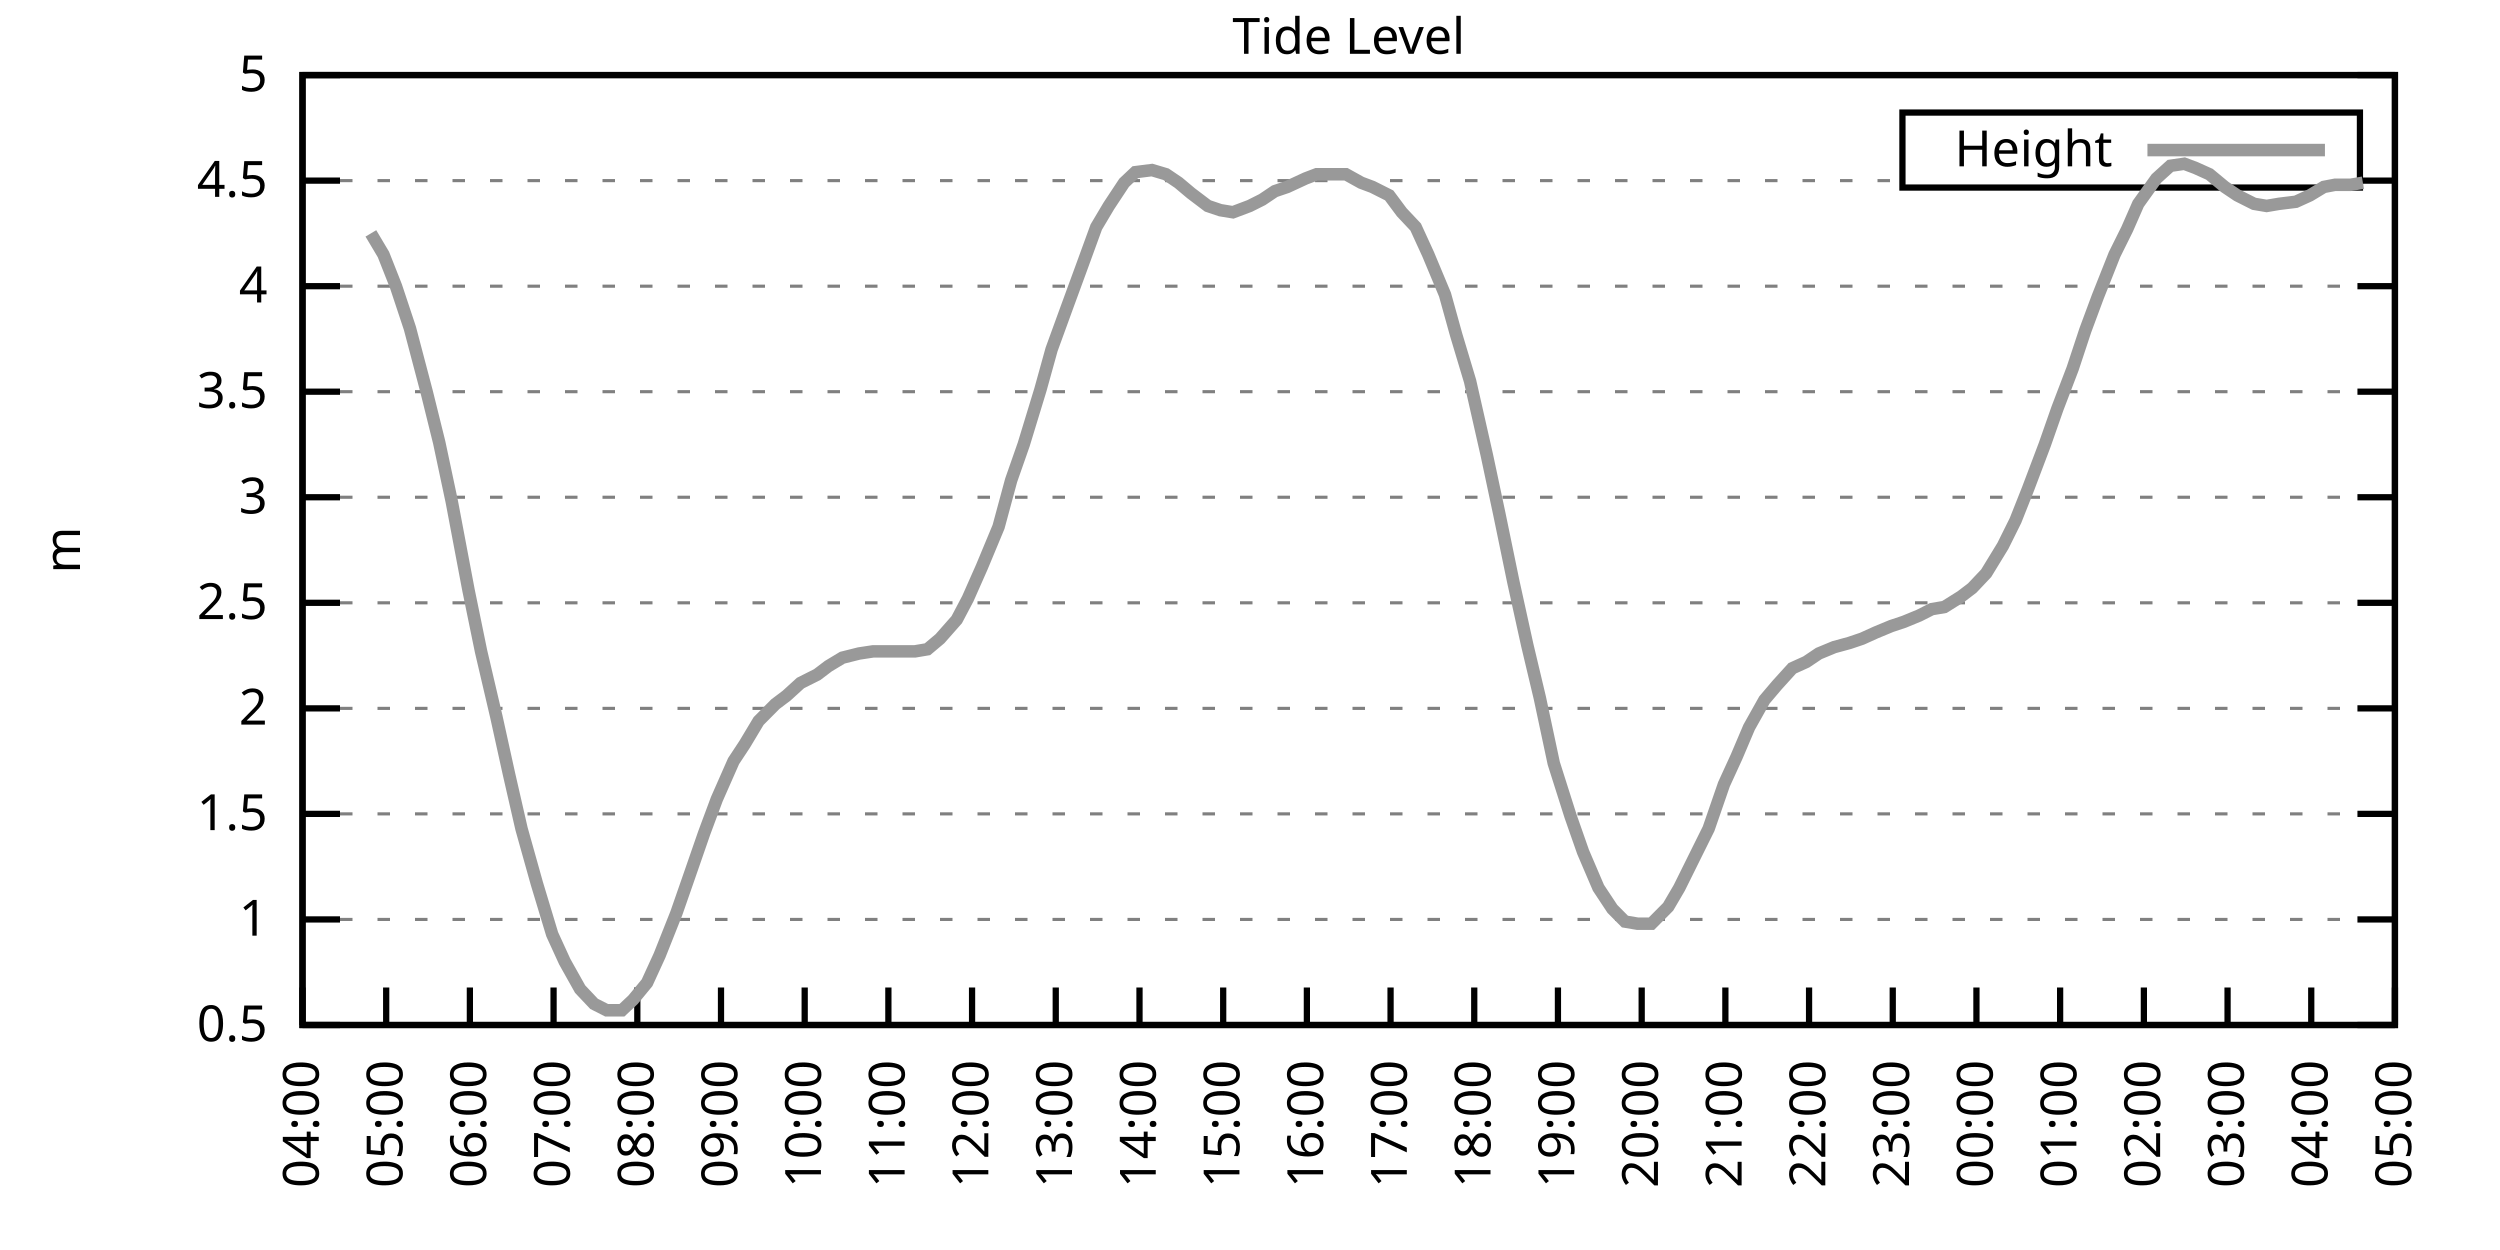
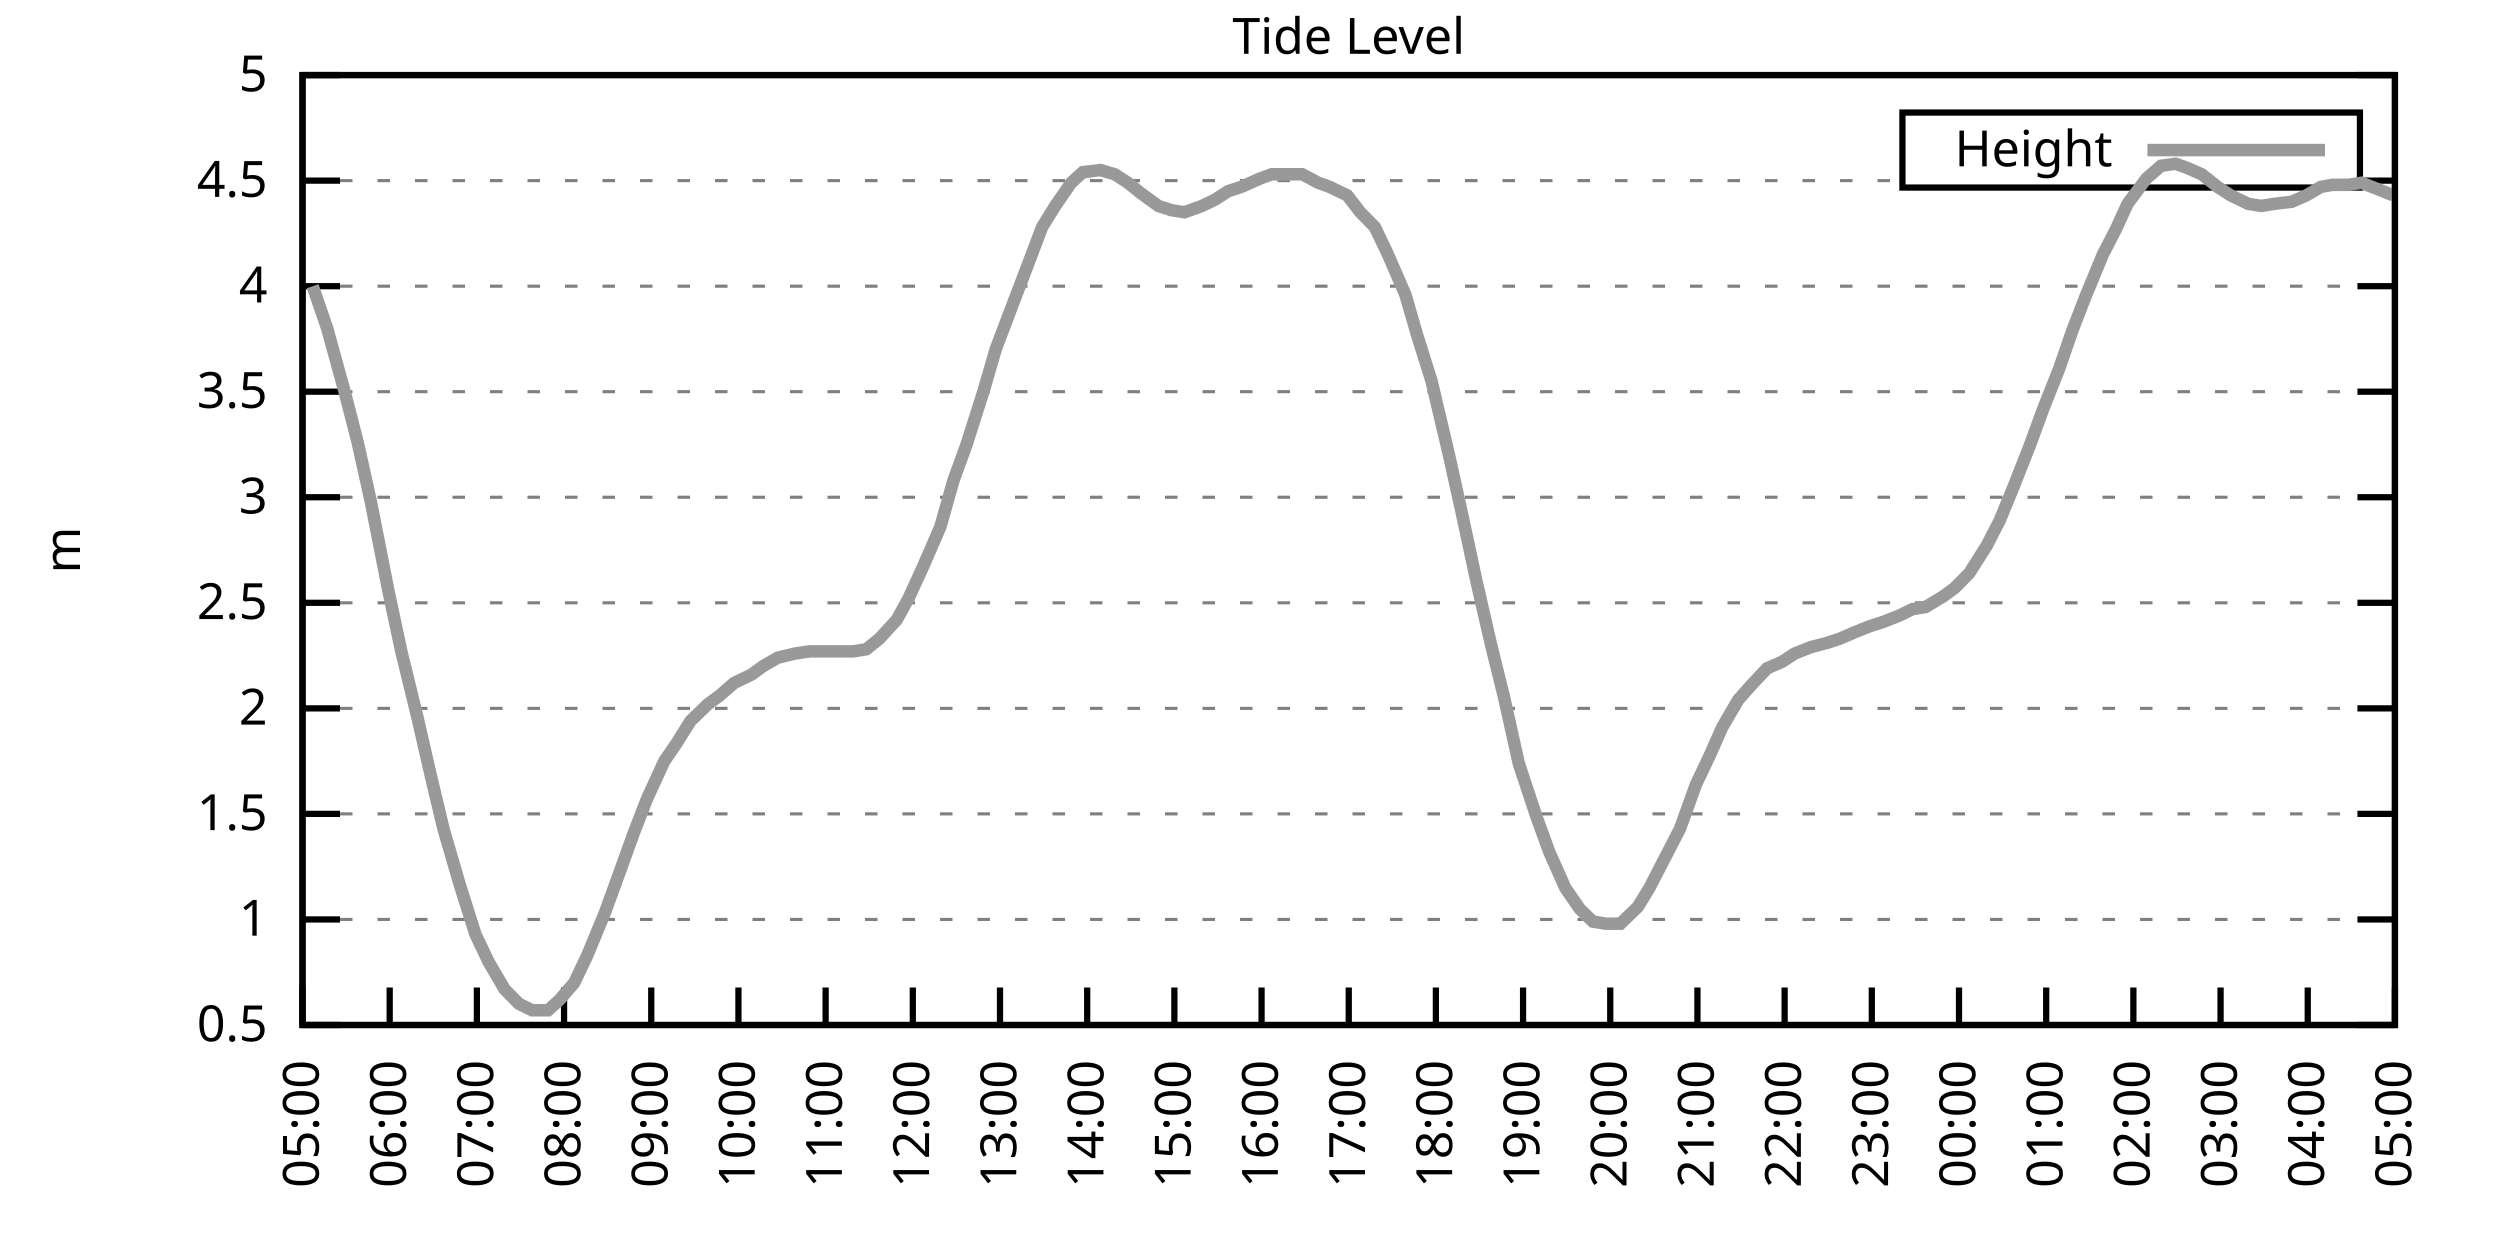
<svg xmlns="http://www.w3.org/2000/svg" xmlns:xlink="http://www.w3.org/1999/xlink" width="400" height="200" viewBox="0 0 400 200">
  <g id="gnuplot_canvas">
    <rect x="0" y="0" width="400" height="200" fill="none" />
    <defs>
      <circle id="gpDot" r="0.5" stroke-width="0.5" stroke="currentColor" />
      <path id="gpPt0" stroke-width="0.333" stroke="currentColor" d="M-1,0 h2 M0,-1 v2" />
      <path id="gpPt1" stroke-width="0.333" stroke="currentColor" d="M-1,-1 L1,1 M1,-1 L-1,1" />
      <path id="gpPt2" stroke-width="0.333" stroke="currentColor" d="M-1,0 L1,0 M0,-1 L0,1 M-1,-1 L1,1 M-1,1 L1,-1" />
      <rect id="gpPt3" stroke-width="0.333" stroke="currentColor" x="-1" y="-1" width="2" height="2" />
      <rect id="gpPt4" stroke-width="0.333" stroke="currentColor" fill="currentColor" x="-1" y="-1" width="2" height="2" />
      <circle id="gpPt5" stroke-width="0.333" stroke="currentColor" cx="0" cy="0" r="1" />
      <use xlink:href="#gpPt5" id="gpPt6" fill="currentColor" stroke="none" />
      <path id="gpPt7" stroke-width="0.333" stroke="currentColor" d="M0,-1.33 L-1.33,0.67 L1.33,0.67 z" />
      <use xlink:href="#gpPt7" id="gpPt8" fill="currentColor" stroke="none" />
      <use xlink:href="#gpPt7" id="gpPt9" stroke="currentColor" transform="rotate(180)" />
      <use xlink:href="#gpPt9" id="gpPt10" fill="currentColor" stroke="none" />
      <use xlink:href="#gpPt3" id="gpPt11" stroke="currentColor" transform="rotate(45)" />
      <use xlink:href="#gpPt11" id="gpPt12" fill="currentColor" stroke="none" />
      <path id="gpPt13" stroke-width="0.333" stroke="currentColor" d="M0,1.330 L1.265,0.411 L0.782,-1.067 L-0.782,-1.076 L-1.265,0.411 z" />
      <use xlink:href="#gpPt13" id="gpPt14" fill="currentColor" stroke="none" />
      <filter id="textbox" filterUnits="objectBoundingBox" x="0" y="0" height="1" width="1">
        <feFlood flood-color="white" flood-opacity="1" result="bgnd" />
        <feComposite in="SourceGraphic" in2="bgnd" operator="atop" />
      </filter>
      <filter id="greybox" filterUnits="objectBoundingBox" x="0" y="0" height="1" width="1">
        <feFlood flood-color="lightgrey" flood-opacity="1" result="grey" />
        <feComposite in="SourceGraphic" in2="grey" operator="atop" />
      </filter>
    </defs>
    <g fill="none" color="white" stroke="currentColor" stroke-width="1.00" stroke-linecap="butt" stroke-linejoin="miter">
</g>
    <g fill="none" color="black" stroke="currentColor" stroke-width="1.00" stroke-linecap="butt" stroke-linejoin="miter">
      <g stroke="none" shape-rendering="crispEdges">
        <polygon fill="rgb(255, 255, 255)" points="48.40,164.00 383.18,164.00 383.18,12.02 48.40,12.02 " />
      </g>
    </g>
    <g fill="none" color="black" stroke="currentColor" stroke-width="1.00" stroke-linecap="butt" stroke-linejoin="miter">
</g>
    <g fill="none" color="black" stroke="black" stroke-width="0.50" stroke-linecap="butt" stroke-linejoin="miter">
</g>
    <g fill="none" color="gray" stroke="currentColor" stroke-width="0.50" stroke-linecap="butt" stroke-linejoin="miter">
      <path stroke="gray" stroke-dasharray="2,4" class="gridline" d="M48.40,164.00 L383.19,164.00  " />
    </g>
    <g fill="none" color="gray" stroke="gray" stroke-width="1.00" stroke-linecap="butt" stroke-linejoin="miter">
</g>
    <g fill="none" color="black" stroke="currentColor" stroke-width="1.00" stroke-linecap="butt" stroke-linejoin="miter">
      <path stroke="black" d="M48.40,164.00 L54.40,164.00 M383.19,164.00 L377.19,164.00  " />
      <g transform="translate(42.80,166.60)" stroke="none" fill="black" font-family="Sans" font-size="8.00" text-anchor="end">
        <text>
          <tspan font-family="Sans"> 0.5</tspan>
        </text>
      </g>
    </g>
    <g fill="none" color="black" stroke="currentColor" stroke-width="1.00" stroke-linecap="butt" stroke-linejoin="miter">
</g>
    <g fill="none" color="black" stroke="black" stroke-width="0.50" stroke-linecap="butt" stroke-linejoin="miter">
</g>
    <g fill="none" color="gray" stroke="currentColor" stroke-width="0.50" stroke-linecap="butt" stroke-linejoin="miter">
      <path stroke="gray" stroke-dasharray="2,4" class="gridline" d="M48.40,147.11 L383.19,147.11  " />
    </g>
    <g fill="none" color="gray" stroke="gray" stroke-width="1.00" stroke-linecap="butt" stroke-linejoin="miter">
</g>
    <g fill="none" color="black" stroke="currentColor" stroke-width="1.00" stroke-linecap="butt" stroke-linejoin="miter">
      <path stroke="black" d="M48.40,147.11 L54.40,147.11 M383.19,147.11 L377.19,147.11  " />
      <g transform="translate(42.80,149.71)" stroke="none" fill="black" font-family="Sans" font-size="8.00" text-anchor="end">
        <text>
          <tspan font-family="Sans"> 1</tspan>
        </text>
      </g>
    </g>
    <g fill="none" color="black" stroke="currentColor" stroke-width="1.00" stroke-linecap="butt" stroke-linejoin="miter">
</g>
    <g fill="none" color="black" stroke="black" stroke-width="0.50" stroke-linecap="butt" stroke-linejoin="miter">
</g>
    <g fill="none" color="gray" stroke="currentColor" stroke-width="0.50" stroke-linecap="butt" stroke-linejoin="miter">
      <path stroke="gray" stroke-dasharray="2,4" class="gridline" d="M48.40,130.22 L383.19,130.22  " />
    </g>
    <g fill="none" color="gray" stroke="gray" stroke-width="1.00" stroke-linecap="butt" stroke-linejoin="miter">
</g>
    <g fill="none" color="black" stroke="currentColor" stroke-width="1.00" stroke-linecap="butt" stroke-linejoin="miter">
      <path stroke="black" d="M48.40,130.22 L54.40,130.22 M383.19,130.22 L377.19,130.22  " />
      <g transform="translate(42.80,132.82)" stroke="none" fill="black" font-family="Sans" font-size="8.00" text-anchor="end">
        <text>
          <tspan font-family="Sans"> 1.5</tspan>
        </text>
      </g>
    </g>
    <g fill="none" color="black" stroke="currentColor" stroke-width="1.00" stroke-linecap="butt" stroke-linejoin="miter">
</g>
    <g fill="none" color="black" stroke="black" stroke-width="0.50" stroke-linecap="butt" stroke-linejoin="miter">
</g>
    <g fill="none" color="gray" stroke="currentColor" stroke-width="0.50" stroke-linecap="butt" stroke-linejoin="miter">
      <path stroke="gray" stroke-dasharray="2,4" class="gridline" d="M48.40,113.34 L383.19,113.34  " />
    </g>
    <g fill="none" color="gray" stroke="gray" stroke-width="1.00" stroke-linecap="butt" stroke-linejoin="miter">
</g>
    <g fill="none" color="black" stroke="currentColor" stroke-width="1.00" stroke-linecap="butt" stroke-linejoin="miter">
      <path stroke="black" d="M48.40,113.34 L54.40,113.34 M383.19,113.34 L377.19,113.34  " />
      <g transform="translate(42.80,115.94)" stroke="none" fill="black" font-family="Sans" font-size="8.00" text-anchor="end">
        <text>
          <tspan font-family="Sans"> 2</tspan>
        </text>
      </g>
    </g>
    <g fill="none" color="black" stroke="currentColor" stroke-width="1.00" stroke-linecap="butt" stroke-linejoin="miter">
</g>
    <g fill="none" color="black" stroke="black" stroke-width="0.50" stroke-linecap="butt" stroke-linejoin="miter">
</g>
    <g fill="none" color="gray" stroke="currentColor" stroke-width="0.50" stroke-linecap="butt" stroke-linejoin="miter">
      <path stroke="gray" stroke-dasharray="2,4" class="gridline" d="M48.40,96.45 L383.19,96.45  " />
    </g>
    <g fill="none" color="gray" stroke="gray" stroke-width="1.00" stroke-linecap="butt" stroke-linejoin="miter">
</g>
    <g fill="none" color="black" stroke="currentColor" stroke-width="1.00" stroke-linecap="butt" stroke-linejoin="miter">
      <path stroke="black" d="M48.40,96.45 L54.40,96.45 M383.19,96.45 L377.19,96.45  " />
      <g transform="translate(42.80,99.05)" stroke="none" fill="black" font-family="Sans" font-size="8.00" text-anchor="end">
        <text>
          <tspan font-family="Sans"> 2.5</tspan>
        </text>
      </g>
    </g>
    <g fill="none" color="black" stroke="currentColor" stroke-width="1.00" stroke-linecap="butt" stroke-linejoin="miter">
</g>
    <g fill="none" color="black" stroke="black" stroke-width="0.50" stroke-linecap="butt" stroke-linejoin="miter">
</g>
    <g fill="none" color="gray" stroke="currentColor" stroke-width="0.50" stroke-linecap="butt" stroke-linejoin="miter">
      <path stroke="gray" stroke-dasharray="2,4" class="gridline" d="M48.40,79.56 L383.19,79.56  " />
    </g>
    <g fill="none" color="gray" stroke="gray" stroke-width="1.00" stroke-linecap="butt" stroke-linejoin="miter">
</g>
    <g fill="none" color="black" stroke="currentColor" stroke-width="1.00" stroke-linecap="butt" stroke-linejoin="miter">
      <path stroke="black" d="M48.40,79.56 L54.40,79.56 M383.19,79.56 L377.19,79.56  " />
      <g transform="translate(42.80,82.16)" stroke="none" fill="black" font-family="Sans" font-size="8.00" text-anchor="end">
        <text>
          <tspan font-family="Sans"> 3</tspan>
        </text>
      </g>
    </g>
    <g fill="none" color="black" stroke="currentColor" stroke-width="1.00" stroke-linecap="butt" stroke-linejoin="miter">
</g>
    <g fill="none" color="black" stroke="black" stroke-width="0.50" stroke-linecap="butt" stroke-linejoin="miter">
</g>
    <g fill="none" color="gray" stroke="currentColor" stroke-width="0.50" stroke-linecap="butt" stroke-linejoin="miter">
      <path stroke="gray" stroke-dasharray="2,4" class="gridline" d="M48.40,62.67 L383.19,62.67  " />
    </g>
    <g fill="none" color="gray" stroke="gray" stroke-width="1.00" stroke-linecap="butt" stroke-linejoin="miter">
</g>
    <g fill="none" color="black" stroke="currentColor" stroke-width="1.00" stroke-linecap="butt" stroke-linejoin="miter">
      <path stroke="black" d="M48.40,62.67 L54.40,62.67 M383.19,62.67 L377.19,62.67  " />
      <g transform="translate(42.80,65.27)" stroke="none" fill="black" font-family="Sans" font-size="8.00" text-anchor="end">
        <text>
          <tspan font-family="Sans"> 3.5</tspan>
        </text>
      </g>
    </g>
    <g fill="none" color="black" stroke="currentColor" stroke-width="1.00" stroke-linecap="butt" stroke-linejoin="miter">
</g>
    <g fill="none" color="black" stroke="black" stroke-width="0.50" stroke-linecap="butt" stroke-linejoin="miter">
</g>
    <g fill="none" color="gray" stroke="currentColor" stroke-width="0.50" stroke-linecap="butt" stroke-linejoin="miter">
      <path stroke="gray" stroke-dasharray="2,4" class="gridline" d="M48.40,45.79 L383.19,45.79  " />
    </g>
    <g fill="none" color="gray" stroke="gray" stroke-width="1.00" stroke-linecap="butt" stroke-linejoin="miter">
</g>
    <g fill="none" color="black" stroke="currentColor" stroke-width="1.00" stroke-linecap="butt" stroke-linejoin="miter">
      <path stroke="black" d="M48.40,45.79 L54.40,45.79 M383.19,45.79 L377.19,45.79  " />
      <g transform="translate(42.80,48.39)" stroke="none" fill="black" font-family="Sans" font-size="8.00" text-anchor="end">
        <text>
          <tspan font-family="Sans"> 4</tspan>
        </text>
      </g>
    </g>
    <g fill="none" color="black" stroke="currentColor" stroke-width="1.00" stroke-linecap="butt" stroke-linejoin="miter">
</g>
    <g fill="none" color="black" stroke="black" stroke-width="0.50" stroke-linecap="butt" stroke-linejoin="miter">
</g>
    <g fill="none" color="gray" stroke="currentColor" stroke-width="0.50" stroke-linecap="butt" stroke-linejoin="miter">
      <path stroke="gray" stroke-dasharray="2,4" class="gridline" d="M48.40,28.90 L304.39,28.90 M377.59,28.90 L383.19,28.90  " />
    </g>
    <g fill="none" color="gray" stroke="gray" stroke-width="1.00" stroke-linecap="butt" stroke-linejoin="miter">
</g>
    <g fill="none" color="black" stroke="currentColor" stroke-width="1.00" stroke-linecap="butt" stroke-linejoin="miter">
      <path stroke="black" d="M48.40,28.90 L54.40,28.90 M383.19,28.90 L377.19,28.90  " />
      <g transform="translate(42.80,31.50)" stroke="none" fill="black" font-family="Sans" font-size="8.00" text-anchor="end">
        <text>
          <tspan font-family="Sans"> 4.5</tspan>
        </text>
      </g>
    </g>
    <g fill="none" color="black" stroke="currentColor" stroke-width="1.00" stroke-linecap="butt" stroke-linejoin="miter">
</g>
    <g fill="none" color="black" stroke="black" stroke-width="0.50" stroke-linecap="butt" stroke-linejoin="miter">
</g>
    <g fill="none" color="gray" stroke="currentColor" stroke-width="0.50" stroke-linecap="butt" stroke-linejoin="miter">
      <path stroke="gray" stroke-dasharray="2,4" class="gridline" d="M48.40,12.01 L383.19,12.01  " />
    </g>
    <g fill="none" color="gray" stroke="gray" stroke-width="1.00" stroke-linecap="butt" stroke-linejoin="miter">
</g>
    <g fill="none" color="black" stroke="currentColor" stroke-width="1.00" stroke-linecap="butt" stroke-linejoin="miter">
      <path stroke="black" d="M48.40,12.01 L54.40,12.01 M383.19,12.01 L377.19,12.01  " />
      <g transform="translate(42.80,14.61)" stroke="none" fill="black" font-family="Sans" font-size="8.00" text-anchor="end">
        <text>
          <tspan font-family="Sans"> 5</tspan>
        </text>
      </g>
    </g>
    <g fill="none" color="black" stroke="currentColor" stroke-width="1.00" stroke-linecap="butt" stroke-linejoin="miter">
      <path stroke="black" d="M48.40,164.00 L48.40,158.00  " />
      <g transform="translate(51.00,169.60) rotate(270.00)" stroke="none" fill="black" font-family="Sans" font-size="8.00" text-anchor="end">
        <text>
-           <tspan font-family="Sans">04:00</tspan>
-         </text>
-       </g>
-     </g>
-     <g fill="none" color="black" stroke="currentColor" stroke-width="1.00" stroke-linecap="butt" stroke-linejoin="miter">
-       <path stroke="black" d="M61.79,164.00 L61.79,158.00  " />
-       <g transform="translate(64.39,169.60) rotate(270.00)" stroke="none" fill="black" font-family="Sans" font-size="8.00" text-anchor="end">
-         <text>
          <tspan font-family="Sans">05:00</tspan>
        </text>
      </g>
    </g>
    <g fill="none" color="black" stroke="currentColor" stroke-width="1.00" stroke-linecap="butt" stroke-linejoin="miter">
-       <path stroke="black" d="M75.18,164.00 L75.18,158.00  " />
-       <g transform="translate(77.78,169.60) rotate(270.00)" stroke="none" fill="black" font-family="Sans" font-size="8.00" text-anchor="end">
+       <path stroke="black" d="M62.35,164.00 L62.35,158.00  " />
+       <g transform="translate(64.95,169.60) rotate(270.00)" stroke="none" fill="black" font-family="Sans" font-size="8.00" text-anchor="end">
        <text>
          <tspan font-family="Sans">06:00</tspan>
        </text>
      </g>
    </g>
    <g fill="none" color="black" stroke="currentColor" stroke-width="1.00" stroke-linecap="butt" stroke-linejoin="miter">
-       <path stroke="black" d="M88.57,164.00 L88.57,158.00  " />
-       <g transform="translate(91.17,169.60) rotate(270.00)" stroke="none" fill="black" font-family="Sans" font-size="8.00" text-anchor="end">
+       <path stroke="black" d="M76.30,164.00 L76.30,158.00  " />
+       <g transform="translate(78.90,169.60) rotate(270.00)" stroke="none" fill="black" font-family="Sans" font-size="8.00" text-anchor="end">
        <text>
          <tspan font-family="Sans">07:00</tspan>
        </text>
      </g>
    </g>
    <g fill="none" color="black" stroke="currentColor" stroke-width="1.00" stroke-linecap="butt" stroke-linejoin="miter">
-       <path stroke="black" d="M101.97,164.00 L101.97,158.00  " />
-       <g transform="translate(104.57,169.60) rotate(270.00)" stroke="none" fill="black" font-family="Sans" font-size="8.00" text-anchor="end">
+       <path stroke="black" d="M90.25,164.00 L90.25,158.00  " />
+       <g transform="translate(92.85,169.60) rotate(270.00)" stroke="none" fill="black" font-family="Sans" font-size="8.00" text-anchor="end">
        <text>
          <tspan font-family="Sans">08:00</tspan>
        </text>
      </g>
    </g>
    <g fill="none" color="black" stroke="currentColor" stroke-width="1.00" stroke-linecap="butt" stroke-linejoin="miter">
-       <path stroke="black" d="M115.36,164.00 L115.36,158.00  " />
-       <g transform="translate(117.96,169.60) rotate(270.00)" stroke="none" fill="black" font-family="Sans" font-size="8.00" text-anchor="end">
+       <path stroke="black" d="M104.20,164.00 L104.20,158.00  " />
+       <g transform="translate(106.80,169.60) rotate(270.00)" stroke="none" fill="black" font-family="Sans" font-size="8.00" text-anchor="end">
        <text>
          <tspan font-family="Sans">09:00</tspan>
        </text>
      </g>
    </g>
    <g fill="none" color="black" stroke="currentColor" stroke-width="1.00" stroke-linecap="butt" stroke-linejoin="miter">
-       <path stroke="black" d="M128.75,164.00 L128.75,158.00  " />
-       <g transform="translate(131.35,169.60) rotate(270.00)" stroke="none" fill="black" font-family="Sans" font-size="8.00" text-anchor="end">
+       <path stroke="black" d="M118.15,164.00 L118.15,158.00  " />
+       <g transform="translate(120.75,169.60) rotate(270.00)" stroke="none" fill="black" font-family="Sans" font-size="8.00" text-anchor="end">
        <text>
          <tspan font-family="Sans">10:00</tspan>
        </text>
      </g>
    </g>
    <g fill="none" color="black" stroke="currentColor" stroke-width="1.00" stroke-linecap="butt" stroke-linejoin="miter">
-       <path stroke="black" d="M142.14,164.00 L142.14,158.00  " />
-       <g transform="translate(144.74,169.60) rotate(270.00)" stroke="none" fill="black" font-family="Sans" font-size="8.00" text-anchor="end">
+       <path stroke="black" d="M132.10,164.00 L132.10,158.00  " />
+       <g transform="translate(134.70,169.60) rotate(270.00)" stroke="none" fill="black" font-family="Sans" font-size="8.00" text-anchor="end">
        <text>
          <tspan font-family="Sans">11:00</tspan>
        </text>
      </g>
    </g>
    <g fill="none" color="black" stroke="currentColor" stroke-width="1.00" stroke-linecap="butt" stroke-linejoin="miter">
-       <path stroke="black" d="M155.53,164.00 L155.53,158.00  " />
-       <g transform="translate(158.13,169.60) rotate(270.00)" stroke="none" fill="black" font-family="Sans" font-size="8.00" text-anchor="end">
+       <path stroke="black" d="M146.05,164.00 L146.05,158.00  " />
+       <g transform="translate(148.65,169.60) rotate(270.00)" stroke="none" fill="black" font-family="Sans" font-size="8.00" text-anchor="end">
        <text>
          <tspan font-family="Sans">12:00</tspan>
        </text>
      </g>
    </g>
    <g fill="none" color="black" stroke="currentColor" stroke-width="1.00" stroke-linecap="butt" stroke-linejoin="miter">
-       <path stroke="black" d="M168.92,164.00 L168.92,158.00  " />
-       <g transform="translate(171.52,169.60) rotate(270.00)" stroke="none" fill="black" font-family="Sans" font-size="8.00" text-anchor="end">
+       <path stroke="black" d="M160.00,164.00 L160.00,158.00  " />
+       <g transform="translate(162.60,169.60) rotate(270.00)" stroke="none" fill="black" font-family="Sans" font-size="8.00" text-anchor="end">
        <text>
          <tspan font-family="Sans">13:00</tspan>
        </text>
      </g>
    </g>
    <g fill="none" color="black" stroke="currentColor" stroke-width="1.00" stroke-linecap="butt" stroke-linejoin="miter">
-       <path stroke="black" d="M182.32,164.00 L182.32,158.00  " />
-       <g transform="translate(184.92,169.60) rotate(270.00)" stroke="none" fill="black" font-family="Sans" font-size="8.00" text-anchor="end">
+       <path stroke="black" d="M173.95,164.00 L173.95,158.00  " />
+       <g transform="translate(176.55,169.60) rotate(270.00)" stroke="none" fill="black" font-family="Sans" font-size="8.00" text-anchor="end">
        <text>
          <tspan font-family="Sans">14:00</tspan>
        </text>
      </g>
    </g>
    <g fill="none" color="black" stroke="currentColor" stroke-width="1.00" stroke-linecap="butt" stroke-linejoin="miter">
-       <path stroke="black" d="M195.71,164.00 L195.71,158.00  " />
-       <g transform="translate(198.31,169.60) rotate(270.00)" stroke="none" fill="black" font-family="Sans" font-size="8.00" text-anchor="end">
+       <path stroke="black" d="M187.90,164.00 L187.90,158.00  " />
+       <g transform="translate(190.50,169.60) rotate(270.00)" stroke="none" fill="black" font-family="Sans" font-size="8.00" text-anchor="end">
        <text>
          <tspan font-family="Sans">15:00</tspan>
        </text>
      </g>
    </g>
    <g fill="none" color="black" stroke="currentColor" stroke-width="1.00" stroke-linecap="butt" stroke-linejoin="miter">
-       <path stroke="black" d="M209.10,164.00 L209.10,158.00  " />
-       <g transform="translate(211.70,169.60) rotate(270.00)" stroke="none" fill="black" font-family="Sans" font-size="8.00" text-anchor="end">
+       <path stroke="black" d="M201.85,164.00 L201.85,158.00  " />
+       <g transform="translate(204.45,169.60) rotate(270.00)" stroke="none" fill="black" font-family="Sans" font-size="8.00" text-anchor="end">
        <text>
          <tspan font-family="Sans">16:00</tspan>
        </text>
      </g>
    </g>
    <g fill="none" color="black" stroke="currentColor" stroke-width="1.00" stroke-linecap="butt" stroke-linejoin="miter">
-       <path stroke="black" d="M222.49,164.00 L222.49,158.00  " />
-       <g transform="translate(225.09,169.60) rotate(270.00)" stroke="none" fill="black" font-family="Sans" font-size="8.00" text-anchor="end">
+       <path stroke="black" d="M215.80,164.00 L215.80,158.00  " />
+       <g transform="translate(218.40,169.60) rotate(270.00)" stroke="none" fill="black" font-family="Sans" font-size="8.00" text-anchor="end">
        <text>
          <tspan font-family="Sans">17:00</tspan>
        </text>
      </g>
    </g>
    <g fill="none" color="black" stroke="currentColor" stroke-width="1.00" stroke-linecap="butt" stroke-linejoin="miter">
-       <path stroke="black" d="M235.88,164.00 L235.88,158.00  " />
-       <g transform="translate(238.48,169.60) rotate(270.00)" stroke="none" fill="black" font-family="Sans" font-size="8.00" text-anchor="end">
+       <path stroke="black" d="M229.74,164.00 L229.74,158.00  " />
+       <g transform="translate(232.34,169.60) rotate(270.00)" stroke="none" fill="black" font-family="Sans" font-size="8.00" text-anchor="end">
        <text>
          <tspan font-family="Sans">18:00</tspan>
        </text>
      </g>
    </g>
    <g fill="none" color="black" stroke="currentColor" stroke-width="1.00" stroke-linecap="butt" stroke-linejoin="miter">
-       <path stroke="black" d="M249.27,164.00 L249.27,158.00  " />
-       <g transform="translate(251.87,169.60) rotate(270.00)" stroke="none" fill="black" font-family="Sans" font-size="8.00" text-anchor="end">
+       <path stroke="black" d="M243.69,164.00 L243.69,158.00  " />
+       <g transform="translate(246.29,169.60) rotate(270.00)" stroke="none" fill="black" font-family="Sans" font-size="8.00" text-anchor="end">
        <text>
          <tspan font-family="Sans">19:00</tspan>
        </text>
      </g>
    </g>
    <g fill="none" color="black" stroke="currentColor" stroke-width="1.00" stroke-linecap="butt" stroke-linejoin="miter">
-       <path stroke="black" d="M262.67,164.00 L262.67,158.00  " />
-       <g transform="translate(265.27,169.60) rotate(270.00)" stroke="none" fill="black" font-family="Sans" font-size="8.00" text-anchor="end">
+       <path stroke="black" d="M257.64,164.00 L257.64,158.00  " />
+       <g transform="translate(260.24,169.60) rotate(270.00)" stroke="none" fill="black" font-family="Sans" font-size="8.00" text-anchor="end">
        <text>
          <tspan font-family="Sans">20:00</tspan>
        </text>
      </g>
    </g>
    <g fill="none" color="black" stroke="currentColor" stroke-width="1.00" stroke-linecap="butt" stroke-linejoin="miter">
-       <path stroke="black" d="M276.06,164.00 L276.06,158.00  " />
-       <g transform="translate(278.66,169.60) rotate(270.00)" stroke="none" fill="black" font-family="Sans" font-size="8.00" text-anchor="end">
+       <path stroke="black" d="M271.59,164.00 L271.59,158.00  " />
+       <g transform="translate(274.19,169.60) rotate(270.00)" stroke="none" fill="black" font-family="Sans" font-size="8.00" text-anchor="end">
        <text>
          <tspan font-family="Sans">21:00</tspan>
        </text>
      </g>
    </g>
    <g fill="none" color="black" stroke="currentColor" stroke-width="1.00" stroke-linecap="butt" stroke-linejoin="miter">
-       <path stroke="black" d="M289.45,164.00 L289.45,158.00  " />
-       <g transform="translate(292.05,169.60) rotate(270.00)" stroke="none" fill="black" font-family="Sans" font-size="8.00" text-anchor="end">
+       <path stroke="black" d="M285.54,164.00 L285.54,158.00  " />
+       <g transform="translate(288.14,169.60) rotate(270.00)" stroke="none" fill="black" font-family="Sans" font-size="8.00" text-anchor="end">
        <text>
          <tspan font-family="Sans">22:00</tspan>
        </text>
      </g>
    </g>
    <g fill="none" color="black" stroke="currentColor" stroke-width="1.00" stroke-linecap="butt" stroke-linejoin="miter">
-       <path stroke="black" d="M302.84,164.00 L302.84,158.00  " />
-       <g transform="translate(305.44,169.60) rotate(270.00)" stroke="none" fill="black" font-family="Sans" font-size="8.00" text-anchor="end">
+       <path stroke="black" d="M299.49,164.00 L299.49,158.00  " />
+       <g transform="translate(302.09,169.60) rotate(270.00)" stroke="none" fill="black" font-family="Sans" font-size="8.00" text-anchor="end">
        <text>
          <tspan font-family="Sans">23:00</tspan>
        </text>
      </g>
    </g>
    <g fill="none" color="black" stroke="currentColor" stroke-width="1.00" stroke-linecap="butt" stroke-linejoin="miter">
-       <path stroke="black" d="M316.23,164.00 L316.23,158.00  " />
-       <g transform="translate(318.83,169.60) rotate(270.00)" stroke="none" fill="black" font-family="Sans" font-size="8.00" text-anchor="end">
+       <path stroke="black" d="M313.44,164.00 L313.44,158.00  " />
+       <g transform="translate(316.04,169.60) rotate(270.00)" stroke="none" fill="black" font-family="Sans" font-size="8.00" text-anchor="end">
        <text>
          <tspan font-family="Sans">00:00</tspan>
        </text>
      </g>
    </g>
    <g fill="none" color="black" stroke="currentColor" stroke-width="1.00" stroke-linecap="butt" stroke-linejoin="miter">
-       <path stroke="black" d="M329.62,164.00 L329.62,158.00  " />
-       <g transform="translate(332.22,169.60) rotate(270.00)" stroke="none" fill="black" font-family="Sans" font-size="8.00" text-anchor="end">
+       <path stroke="black" d="M327.39,164.00 L327.39,158.00  " />
+       <g transform="translate(329.99,169.60) rotate(270.00)" stroke="none" fill="black" font-family="Sans" font-size="8.00" text-anchor="end">
        <text>
          <tspan font-family="Sans">01:00</tspan>
        </text>
      </g>
    </g>
    <g fill="none" color="black" stroke="currentColor" stroke-width="1.00" stroke-linecap="butt" stroke-linejoin="miter">
-       <path stroke="black" d="M343.02,164.00 L343.02,158.00  " />
-       <g transform="translate(345.62,169.60) rotate(270.00)" stroke="none" fill="black" font-family="Sans" font-size="8.00" text-anchor="end">
+       <path stroke="black" d="M341.34,164.00 L341.34,158.00  " />
+       <g transform="translate(343.94,169.60) rotate(270.00)" stroke="none" fill="black" font-family="Sans" font-size="8.00" text-anchor="end">
        <text>
          <tspan font-family="Sans">02:00</tspan>
        </text>
      </g>
    </g>
    <g fill="none" color="black" stroke="currentColor" stroke-width="1.00" stroke-linecap="butt" stroke-linejoin="miter">
-       <path stroke="black" d="M356.41,164.00 L356.41,158.00  " />
-       <g transform="translate(359.01,169.60) rotate(270.00)" stroke="none" fill="black" font-family="Sans" font-size="8.00" text-anchor="end">
+       <path stroke="black" d="M355.29,164.00 L355.29,158.00  " />
+       <g transform="translate(357.89,169.60) rotate(270.00)" stroke="none" fill="black" font-family="Sans" font-size="8.00" text-anchor="end">
        <text>
          <tspan font-family="Sans">03:00</tspan>
        </text>
      </g>
    </g>
    <g fill="none" color="black" stroke="currentColor" stroke-width="1.00" stroke-linecap="butt" stroke-linejoin="miter">
-       <path stroke="black" d="M369.80,164.00 L369.80,158.00  " />
-       <g transform="translate(372.40,169.60) rotate(270.00)" stroke="none" fill="black" font-family="Sans" font-size="8.00" text-anchor="end">
+       <path stroke="black" d="M369.24,164.00 L369.24,158.00  " />
+       <g transform="translate(371.84,169.60) rotate(270.00)" stroke="none" fill="black" font-family="Sans" font-size="8.00" text-anchor="end">
        <text>
          <tspan font-family="Sans">04:00</tspan>
        </text>
      </g>
    </g>
    <g fill="none" color="black" stroke="currentColor" stroke-width="1.00" stroke-linecap="butt" stroke-linejoin="miter">
      <path stroke="black" d="M383.19,164.00 L383.19,158.00  " />
      <g transform="translate(385.79,169.60) rotate(270.00)" stroke="none" fill="black" font-family="Sans" font-size="8.00" text-anchor="end">
        <text>
          <tspan font-family="Sans">05:00</tspan>
        </text>
      </g>
    </g>
    <g fill="none" color="black" stroke="currentColor" stroke-width="1.00" stroke-linecap="butt" stroke-linejoin="miter">
</g>
    <g fill="none" color="black" stroke="currentColor" stroke-width="1.00" stroke-linecap="butt" stroke-linejoin="miter">
      <path stroke="black" d="M48.40,12.01 L48.40,164.00 L383.19,164.00 L383.19,12.01 L48.40,12.01 Z  " />
    </g>
    <g fill="none" color="black" stroke="currentColor" stroke-width="1.00" stroke-linecap="butt" stroke-linejoin="miter">
</g>
    <g fill="none" color="black" stroke="currentColor" stroke-width="1.00" stroke-linecap="butt" stroke-linejoin="miter">
      <path stroke="black" d="M304.39,30.01 L304.39,18.01 L377.59,18.01 L377.59,30.01 L304.39,30.01 Z  " />
    </g>
    <g id="Tide_level_plot_1">
      <g fill="none" color="white" stroke="black" stroke-width="2.00" stroke-linecap="butt" stroke-linejoin="miter">
</g>
      <g fill="none" color="black" stroke="currentColor" stroke-width="2.00" stroke-linecap="butt" stroke-linejoin="miter">
        <g transform="translate(337.99,26.61)" stroke="none" fill="black" font-family="Sans" font-size="8.00" text-anchor="end">
          <text>
            <tspan font-family="Sans">Height</tspan>
          </text>
        </g>
      </g>
      <g fill="none" color="black" stroke="currentColor" stroke-width="2.00" stroke-linecap="butt" stroke-linejoin="miter">
-         <path stroke="rgb(153, 153, 153)" d="M343.59,24.01 L371.99,24.01 M59.34,37.34 L61.35,40.72 L63.35,45.79 L65.59,52.54 L68.26,62.67 L70.27,70.78   L72.28,80.24 L74.96,94.42 L76.97,104.22 L79.42,114.69 L81.43,123.81 L83.44,132.59 L85.90,141.37 L88.35,149.48   L90.36,153.87 L92.82,158.26 L95.05,160.62 L97.06,161.64 L99.51,161.64 L101.30,159.95 L103.53,157.24 L105.54,152.85   L108.22,146.10 L110.22,140.36 L112.68,133.26 L114.69,127.86 L117.37,121.78 L119.15,119.08 L121.38,115.36 L124.06,112.66   L125.85,111.31 L128.08,109.28 L130.76,107.93 L132.54,106.58 L134.78,105.23 L137.45,104.56 L139.69,104.22 L141.69,104.22   L143.70,104.22 L146.38,104.22 L148.39,103.88 L150.40,102.19 L153.08,99.15 L154.86,95.77 L157.10,90.71 L159.77,84.29   L161.78,76.86 L163.79,71.12 L166.47,62.34 L168.25,55.92 L170.71,49.16 L172.94,43.08 L175.40,36.33 L177.41,32.95   L179.86,29.24 L181.65,27.55 L184.32,27.21 L186.56,27.88 L188.57,29.24 L190.57,30.92 L193.25,32.95 L195.26,33.63   L197.27,33.96 L199.95,32.95 L201.96,31.94 L203.97,30.59 L205.97,29.91 L208.88,28.56 L210.66,27.88 L212.89,27.88   L215.35,27.88 L217.80,29.24 L219.59,29.91 L222.27,31.26 L224.28,33.96 L226.51,36.33 L228.52,40.72 L231.20,47.14   L232.98,53.55 L235.21,60.98 L237.89,72.81 L239.90,82.26 L242.13,93.07 L244.36,103.20 L246.37,111.65 L248.60,122.12   L251.28,130.56 L253.29,136.30 L255.75,142.05 L257.98,145.42 L259.99,147.45 L262.00,147.79 L264.23,147.79 L266.91,145.09   L268.69,142.05 L271.37,136.64 L273.38,132.59 L275.83,125.50 L277.84,121.11 L279.85,116.38 L282.31,111.99 L284.32,109.62   L286.77,106.92 L289.00,105.91 L291.01,104.56 L293.47,103.54 L295.92,102.87 L297.93,102.19 L300.16,101.18 L302.62,100.16   L304.63,99.49 L307.08,98.48 L309.09,97.46 L311.10,97.12 L313.78,95.44 L315.56,94.08 L317.79,91.72 L320.47,87.33   L322.48,83.28 L324.49,78.21 L327.17,71.12 L329.18,65.38 L331.63,58.96 L333.64,52.88 L335.65,47.47 L338.33,40.72   L340.34,36.67 L342.12,32.61 L345.02,28.56 L347.26,26.53 L349.49,26.20 L351.27,26.87 L353.51,27.88 L355.96,29.91   L357.97,31.26 L360.65,32.61 L362.66,32.95 L364.66,32.61 L367.34,32.28 L369.58,31.26 L371.81,29.91 L373.59,29.57   L376.05,29.57 L378.06,29.24  " />
+         <path stroke="rgb(153, 153, 153)" d="M343.59,24.01 L371.99,24.01 M50.03,45.79 L52.35,52.54 L55.14,62.67 L57.23,70.78 L59.33,80.24 L62.12,94.42   L64.21,104.22 L66.77,114.69 L68.86,123.81 L70.95,132.59 L73.51,141.37 L76.07,149.48 L78.16,153.87 L80.72,158.26   L83.04,160.62 L85.13,161.64 L87.69,161.64 L89.55,159.95 L91.88,157.24 L93.97,152.85 L96.76,146.10 L98.85,140.36   L101.41,133.26 L103.50,127.86 L106.29,121.78 L108.15,119.08 L110.48,115.36 L113.27,112.66 L115.13,111.31 L117.45,109.28   L120.24,107.93 L122.10,106.58 L124.43,105.23 L127.22,104.56 L129.54,104.22 L131.63,104.22 L133.72,104.22 L136.51,104.22   L138.61,103.88 L140.70,102.19 L143.49,99.15 L145.35,95.77 L147.67,90.71 L150.46,84.29 L152.56,76.86 L154.65,71.12   L157.44,62.34 L159.30,55.92 L161.86,49.16 L164.18,43.08 L166.74,36.33 L168.83,32.95 L171.39,29.24 L173.25,27.55   L176.04,27.21 L178.36,27.88 L180.46,29.24 L182.55,30.92 L185.34,32.95 L187.43,33.63 L189.52,33.96 L192.31,32.95   L194.41,31.94 L196.50,30.59 L198.59,29.91 L201.61,28.56 L203.47,27.88 L205.80,27.88 L208.36,27.88 L210.91,29.24   L212.77,29.91 L215.56,31.26 L217.65,33.96 L219.98,36.33 L222.07,40.72 L224.86,47.14 L226.72,53.55 L229.05,60.98   L231.84,72.81 L233.93,82.26 L236.25,93.07 L238.58,103.20 L240.67,111.65 L243.00,122.12 L245.79,130.56 L247.88,136.30   L250.44,142.05 L252.76,145.42 L254.85,147.45 L256.95,147.79 L259.27,147.79 L262.06,145.09 L263.92,142.05 L266.71,136.64   L268.80,132.59 L271.36,125.50 L273.45,121.11 L275.55,116.38 L278.10,111.99 L280.20,109.62 L282.75,106.92 L285.08,105.91   L287.17,104.56 L289.73,103.54 L292.29,102.87 L294.38,102.19 L296.70,101.18 L299.26,100.16 L301.35,99.49 L303.91,98.48   L306.00,97.46 L308.09,97.12 L310.88,95.44 L312.74,94.08 L315.07,91.72 L317.86,87.33 L319.95,83.28 L322.04,78.21   L324.83,71.12 L326.93,65.38 L329.48,58.96 L331.58,52.88 L333.67,47.47 L336.46,40.72 L338.55,36.67 L340.41,32.61   L343.43,28.56 L345.76,26.53 L348.08,26.20 L349.94,26.87 L352.27,27.88 L354.83,29.91 L356.92,31.26 L359.71,32.61   L361.80,32.95 L363.89,32.61 L366.68,32.28 L369.01,31.26 L371.33,29.91 L373.19,29.57 L375.75,29.57 L377.84,29.24   L380.40,30.25 L382.96,31.26  " />
      </g>
    </g>
    <g fill="none" color="black" stroke="currentColor" stroke-width="2.00" stroke-linecap="butt" stroke-linejoin="miter">
</g>
    <g fill="none" color="black" stroke="black" stroke-width="1.00" stroke-linecap="butt" stroke-linejoin="miter">
</g>
    <g fill="none" color="black" stroke="currentColor" stroke-width="1.00" stroke-linecap="butt" stroke-linejoin="miter">
      <path stroke="black" d="M48.40,12.01 L48.40,164.00 L383.19,164.00 L383.19,12.01 L48.40,12.01 Z  " />
      <g transform="translate(12.80,88.01) rotate(270.00)" stroke="none" fill="black" font-family="Sans" font-size="8.00" text-anchor="middle">
        <text>
          <tspan font-family="Sans">m</tspan>
        </text>
      </g>
    </g>
    <g fill="none" color="black" stroke="currentColor" stroke-width="1.00" stroke-linecap="butt" stroke-linejoin="miter">
</g>
    <g fill="none" color="black" stroke="currentColor" stroke-width="1.00" stroke-linecap="butt" stroke-linejoin="miter">
      <g transform="translate(215.79,8.61)" stroke="none" fill="black" font-family="Sans" font-size="8.00" text-anchor="middle">
        <text>
          <tspan font-family="Sans">Tide Level</tspan>
        </text>
      </g>
    </g>
    <g fill="none" color="black" stroke="currentColor" stroke-width="1.00" stroke-linecap="butt" stroke-linejoin="miter">
</g>
  </g>
</svg>
